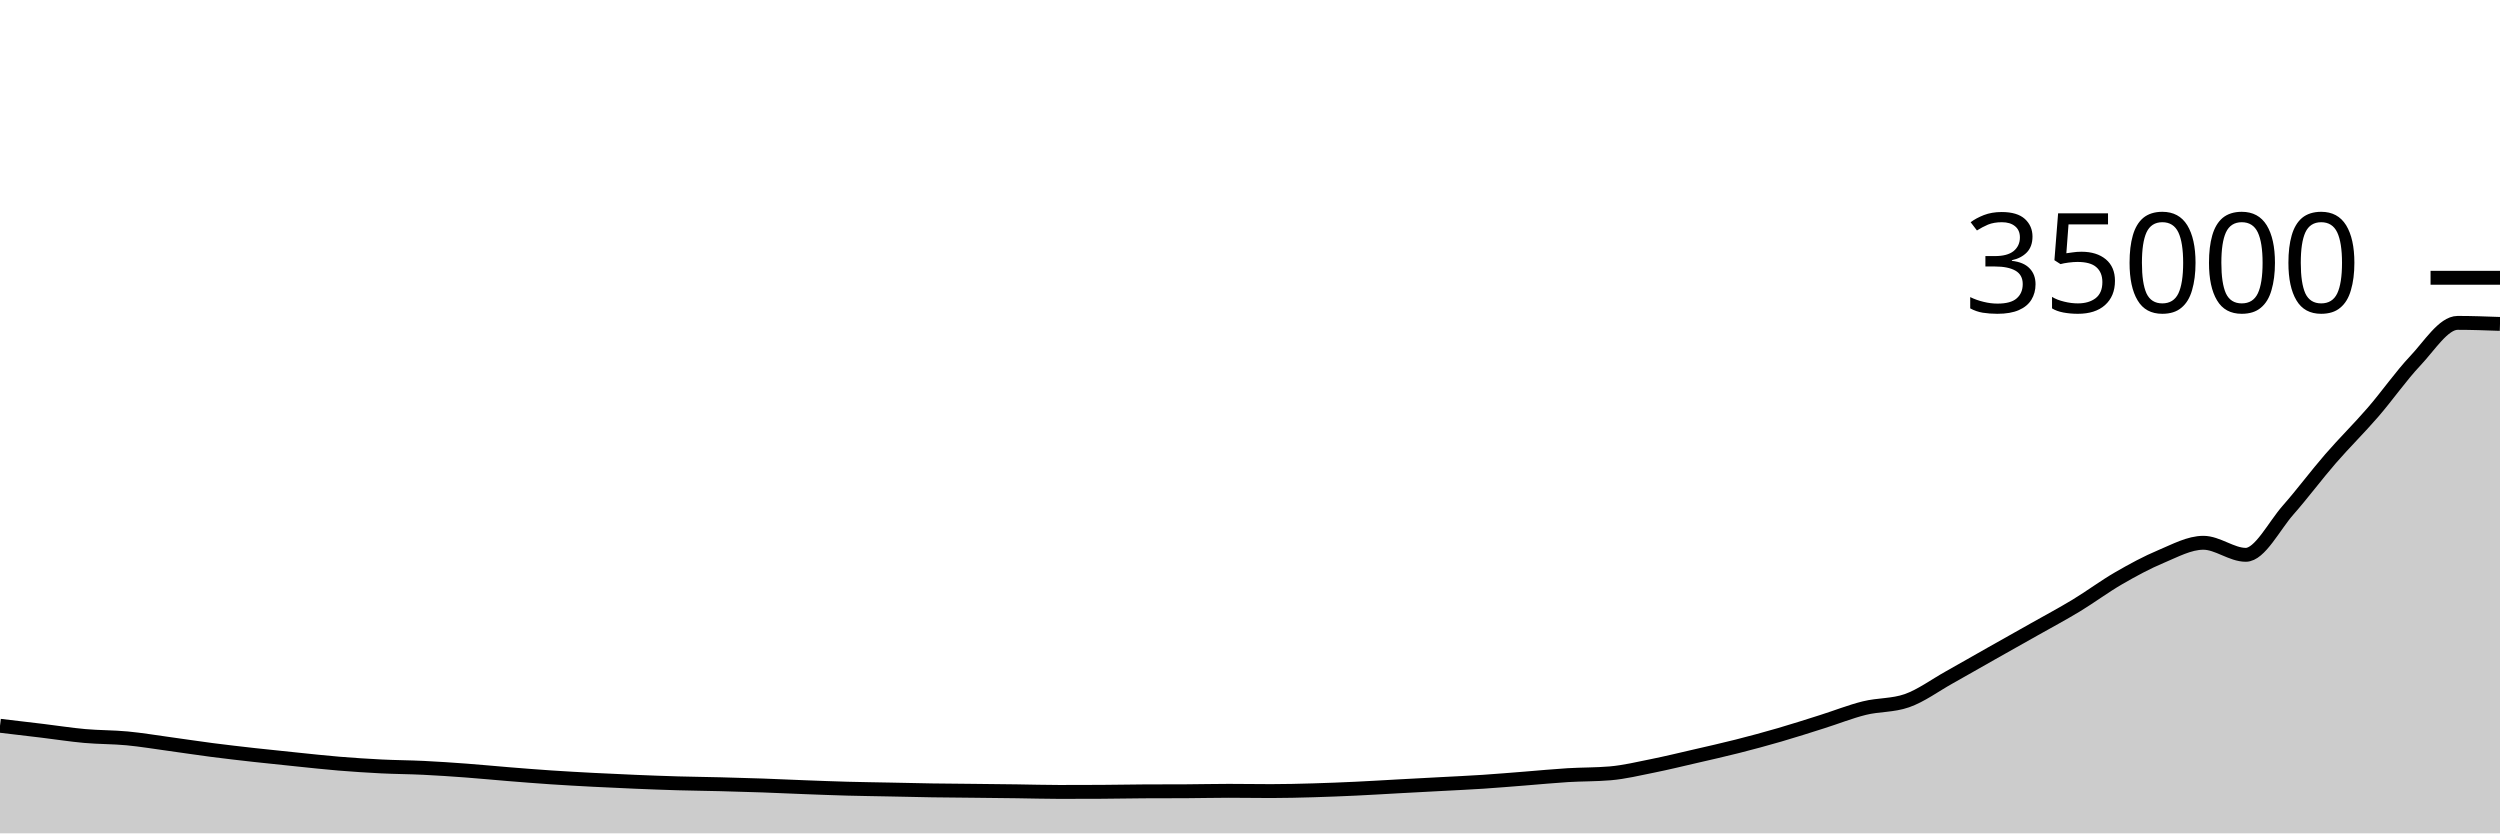
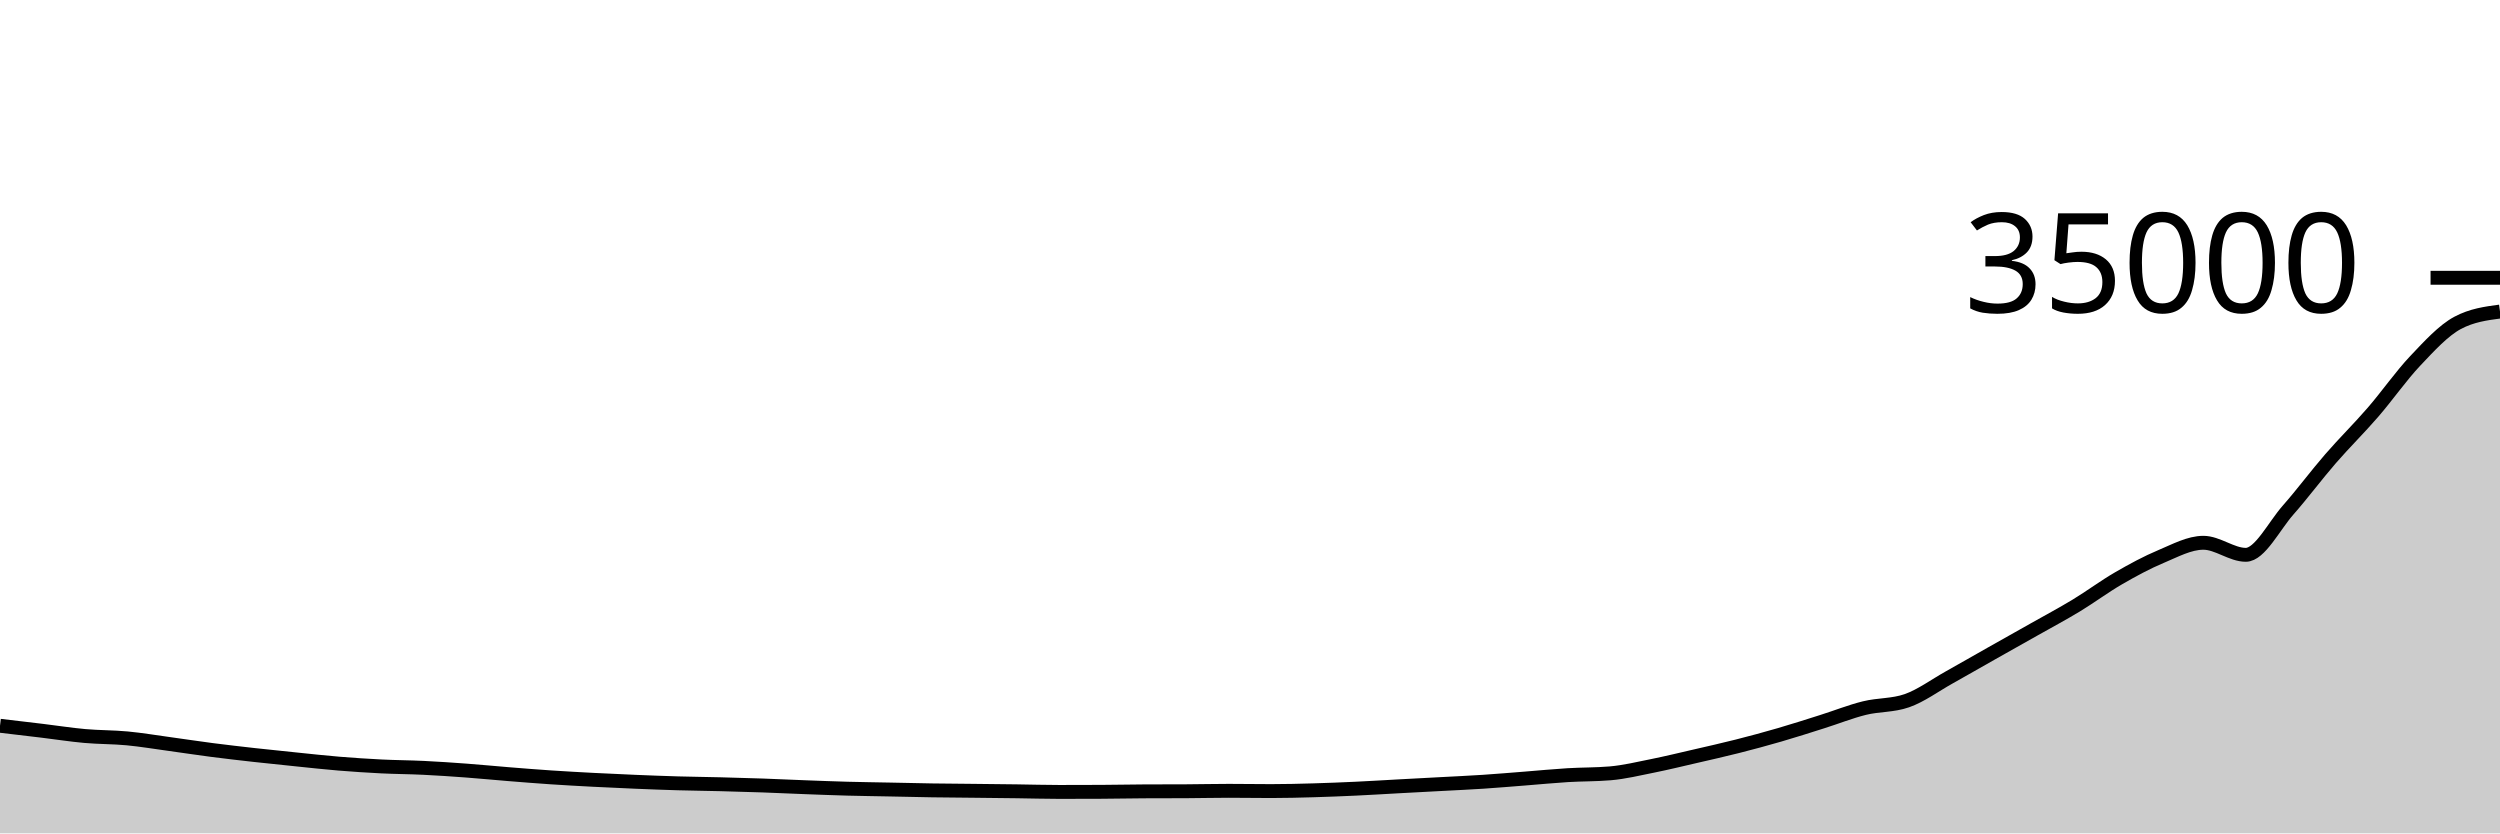
<svg xmlns="http://www.w3.org/2000/svg" viewBox="0 0 180 60">
  <g transform="translate(0,20)">
-     <path class="area" fill="rgba(0, 0, 0, 0.2)" d="M0,32.255C1.017,32.375,2.034,32.494,3.051,32.617C4.068,32.74,5.085,32.901,6.102,32.992C7.119,33.083,8.136,33.067,9.153,33.163C10.169,33.26,11.186,33.431,12.203,33.57C13.22,33.709,14.237,33.866,15.254,33.998C16.271,34.129,17.288,34.246,18.305,34.36C19.322,34.474,20.339,34.578,21.356,34.681C22.373,34.785,23.39,34.898,24.407,34.982C25.424,35.065,26.441,35.132,27.458,35.183C28.475,35.234,29.492,35.236,30.508,35.286C31.525,35.335,32.542,35.405,33.559,35.48C34.576,35.555,35.593,35.657,36.61,35.738C37.627,35.82,38.644,35.902,39.661,35.97C40.678,36.038,41.695,36.094,42.712,36.147C43.729,36.201,44.746,36.247,45.763,36.289C46.78,36.331,47.797,36.371,48.814,36.4C49.831,36.429,50.847,36.439,51.864,36.465C52.881,36.491,53.898,36.52,54.915,36.555C55.932,36.591,56.949,36.641,57.966,36.679C58.983,36.717,60,36.758,61.017,36.785C62.034,36.813,63.051,36.824,64.068,36.845C65.085,36.865,66.102,36.892,67.119,36.907C68.136,36.923,69.153,36.928,70.169,36.939C71.186,36.95,72.203,36.96,73.22,36.974C74.237,36.987,75.254,37.019,76.271,37.019C77.288,37.019,78.305,37.017,79.322,37.011C80.339,37.006,81.356,36.984,82.373,36.978C83.39,36.973,84.407,36.976,85.424,36.97C86.441,36.965,87.458,36.939,88.475,36.939C89.492,36.939,90.508,36.958,91.525,36.958C92.542,36.958,93.559,36.931,94.576,36.902C95.593,36.873,96.61,36.831,97.627,36.784C98.644,36.737,99.661,36.672,100.678,36.617C101.695,36.562,102.712,36.509,103.729,36.454C104.746,36.399,105.763,36.354,106.78,36.287C107.797,36.22,108.814,36.132,109.831,36.053C110.847,35.973,111.864,35.873,112.881,35.811C113.898,35.75,114.915,35.768,115.932,35.681C116.949,35.594,117.966,35.347,118.983,35.143C120,34.938,121.017,34.69,122.034,34.455C123.051,34.22,124.068,33.993,125.085,33.735C126.102,33.477,127.119,33.203,128.136,32.907C129.153,32.612,130.169,32.284,131.186,31.963C132.203,31.643,133.22,31.235,134.237,30.983C135.254,30.731,136.271,30.806,137.288,30.453C138.305,30.099,139.322,29.344,140.339,28.776C141.356,28.208,142.373,27.62,143.39,27.046C144.407,26.471,145.424,25.903,146.441,25.328C147.458,24.753,148.475,24.212,149.492,23.597C150.508,22.981,151.525,22.222,152.542,21.634C153.559,21.046,154.576,20.494,155.593,20.069C156.61,19.643,157.627,19.08,158.644,19.08C159.661,19.08,160.678,19.947,161.695,19.947C162.712,19.947,163.729,17.874,164.746,16.721C165.763,15.568,166.78,14.2,167.797,13.029C168.814,11.857,169.831,10.866,170.847,9.691C171.864,8.517,172.881,7.055,173.898,5.981C174.915,4.906,175.932,3.247,176.949,3.247C177.966,3.247,178.983,3.285,180,3.322L180,40C178.983,40,177.966,40,176.949,40C175.932,40,174.915,40,173.898,40C172.881,40,171.864,40,170.847,40C169.831,40,168.814,40,167.797,40C166.78,40,165.763,40,164.746,40C163.729,40,162.712,40,161.695,40C160.678,40,159.661,40,158.644,40C157.627,40,156.61,40,155.593,40C154.576,40,153.559,40,152.542,40C151.525,40,150.508,40,149.492,40C148.475,40,147.458,40,146.441,40C145.424,40,144.407,40,143.39,40C142.373,40,141.356,40,140.339,40C139.322,40,138.305,40,137.288,40C136.271,40,135.254,40,134.237,40C133.22,40,132.203,40,131.186,40C130.169,40,129.153,40,128.136,40C127.119,40,126.102,40,125.085,40C124.068,40,123.051,40,122.034,40C121.017,40,120,40,118.983,40C117.966,40,116.949,40,115.932,40C114.915,40,113.898,40,112.881,40C111.864,40,110.847,40,109.831,40C108.814,40,107.797,40,106.78,40C105.763,40,104.746,40,103.729,40C102.712,40,101.695,40,100.678,40C99.661,40,98.644,40,97.627,40C96.61,40,95.593,40,94.576,40C93.559,40,92.542,40,91.525,40C90.508,40,89.492,40,88.475,40C87.458,40,86.441,40,85.424,40C84.407,40,83.39,40,82.373,40C81.356,40,80.339,40,79.322,40C78.305,40,77.288,40,76.271,40C75.254,40,74.237,40,73.22,40C72.203,40,71.186,40,70.169,40C69.153,40,68.136,40,67.119,40C66.102,40,65.085,40,64.068,40C63.051,40,62.034,40,61.017,40C60,40,58.983,40,57.966,40C56.949,40,55.932,40,54.915,40C53.898,40,52.881,40,51.864,40C50.847,40,49.831,40,48.814,40C47.797,40,46.78,40,45.763,40C44.746,40,43.729,40,42.712,40C41.695,40,40.678,40,39.661,40C38.644,40,37.627,40,36.61,40C35.593,40,34.576,40,33.559,40C32.542,40,31.525,40,30.508,40C29.492,40,28.475,40,27.458,40C26.441,40,25.424,40,24.407,40C23.39,40,22.373,40,21.356,40C20.339,40,19.322,40,18.305,40C17.288,40,16.271,40,15.254,40C14.237,40,13.22,40,12.203,40C11.186,40,10.169,40,9.153,40C8.136,40,7.119,40,6.102,40C5.085,40,4.068,40,3.051,40C2.034,40,1.017,40,0,40Z" />
-     <path class="line" stroke="black" fill="none" d="M0,32.255C1.017,32.375,2.034,32.494,3.051,32.617C4.068,32.74,5.085,32.901,6.102,32.992C7.119,33.083,8.136,33.067,9.153,33.163C10.169,33.26,11.186,33.431,12.203,33.57C13.22,33.709,14.237,33.866,15.254,33.998C16.271,34.129,17.288,34.246,18.305,34.36C19.322,34.474,20.339,34.578,21.356,34.681C22.373,34.785,23.39,34.898,24.407,34.982C25.424,35.065,26.441,35.132,27.458,35.183C28.475,35.234,29.492,35.236,30.508,35.286C31.525,35.335,32.542,35.405,33.559,35.48C34.576,35.555,35.593,35.657,36.61,35.738C37.627,35.82,38.644,35.902,39.661,35.97C40.678,36.038,41.695,36.094,42.712,36.147C43.729,36.201,44.746,36.247,45.763,36.289C46.78,36.331,47.797,36.371,48.814,36.4C49.831,36.429,50.847,36.439,51.864,36.465C52.881,36.491,53.898,36.52,54.915,36.555C55.932,36.591,56.949,36.641,57.966,36.679C58.983,36.717,60,36.758,61.017,36.785C62.034,36.813,63.051,36.824,64.068,36.845C65.085,36.865,66.102,36.892,67.119,36.907C68.136,36.923,69.153,36.928,70.169,36.939C71.186,36.95,72.203,36.96,73.22,36.974C74.237,36.987,75.254,37.019,76.271,37.019C77.288,37.019,78.305,37.017,79.322,37.011C80.339,37.006,81.356,36.984,82.373,36.978C83.39,36.973,84.407,36.976,85.424,36.97C86.441,36.965,87.458,36.939,88.475,36.939C89.492,36.939,90.508,36.958,91.525,36.958C92.542,36.958,93.559,36.931,94.576,36.902C95.593,36.873,96.61,36.831,97.627,36.784C98.644,36.737,99.661,36.672,100.678,36.617C101.695,36.562,102.712,36.509,103.729,36.454C104.746,36.399,105.763,36.354,106.78,36.287C107.797,36.22,108.814,36.132,109.831,36.053C110.847,35.973,111.864,35.873,112.881,35.811C113.898,35.75,114.915,35.768,115.932,35.681C116.949,35.594,117.966,35.347,118.983,35.143C120,34.938,121.017,34.69,122.034,34.455C123.051,34.22,124.068,33.993,125.085,33.735C126.102,33.477,127.119,33.203,128.136,32.907C129.153,32.612,130.169,32.284,131.186,31.963C132.203,31.643,133.22,31.235,134.237,30.983C135.254,30.731,136.271,30.806,137.288,30.453C138.305,30.099,139.322,29.344,140.339,28.776C141.356,28.208,142.373,27.62,143.39,27.046C144.407,26.471,145.424,25.903,146.441,25.328C147.458,24.753,148.475,24.212,149.492,23.597C150.508,22.981,151.525,22.222,152.542,21.634C153.559,21.046,154.576,20.494,155.593,20.069C156.61,19.643,157.627,19.08,158.644,19.08C159.661,19.08,160.678,19.947,161.695,19.947C162.712,19.947,163.729,17.874,164.746,16.721C165.763,15.568,166.78,14.2,167.797,13.029C168.814,11.857,169.831,10.866,170.847,9.691C171.864,8.517,172.881,7.055,173.898,5.981C174.915,4.906,175.932,3.247,176.949,3.247C177.966,3.247,178.983,3.285,180,3.322" />
+     <path class="area" fill="rgba(0, 0, 0, 0.2)" d="M0,32.255C1.017,32.375,2.034,32.494,3.051,32.617C4.068,32.74,5.085,32.901,6.102,32.992C7.119,33.083,8.136,33.067,9.153,33.163C10.169,33.26,11.186,33.431,12.203,33.57C13.22,33.709,14.237,33.866,15.254,33.998C16.271,34.129,17.288,34.246,18.305,34.36C19.322,34.474,20.339,34.578,21.356,34.681C22.373,34.785,23.39,34.898,24.407,34.982C25.424,35.065,26.441,35.132,27.458,35.183C28.475,35.234,29.492,35.236,30.508,35.286C31.525,35.335,32.542,35.405,33.559,35.48C34.576,35.555,35.593,35.657,36.61,35.738C37.627,35.82,38.644,35.902,39.661,35.97C40.678,36.038,41.695,36.094,42.712,36.147C43.729,36.201,44.746,36.247,45.763,36.289C46.78,36.331,47.797,36.371,48.814,36.4C49.831,36.429,50.847,36.439,51.864,36.465C52.881,36.491,53.898,36.52,54.915,36.555C55.932,36.591,56.949,36.641,57.966,36.679C58.983,36.717,60,36.758,61.017,36.785C62.034,36.813,63.051,36.824,64.068,36.845C65.085,36.865,66.102,36.892,67.119,36.907C68.136,36.923,69.153,36.928,70.169,36.939C71.186,36.95,72.203,36.96,73.22,36.974C74.237,36.987,75.254,37.019,76.271,37.019C77.288,37.019,78.305,37.017,79.322,37.011C80.339,37.006,81.356,36.984,82.373,36.978C83.39,36.973,84.407,36.976,85.424,36.97C86.441,36.965,87.458,36.939,88.475,36.939C89.492,36.939,90.508,36.958,91.525,36.958C92.542,36.958,93.559,36.931,94.576,36.902C95.593,36.873,96.61,36.831,97.627,36.784C98.644,36.737,99.661,36.672,100.678,36.617C101.695,36.562,102.712,36.509,103.729,36.454C104.746,36.399,105.763,36.354,106.78,36.287C107.797,36.22,108.814,36.132,109.831,36.053C110.847,35.973,111.864,35.873,112.881,35.811C113.898,35.75,114.915,35.768,115.932,35.681C116.949,35.594,117.966,35.347,118.983,35.143C120,34.938,121.017,34.69,122.034,34.455C123.051,34.22,124.068,33.993,125.085,33.735C126.102,33.477,127.119,33.203,128.136,32.907C129.153,32.612,130.169,32.284,131.186,31.963C132.203,31.643,133.22,31.235,134.237,30.983C135.254,30.731,136.271,30.806,137.288,30.453C138.305,30.099,139.322,29.344,140.339,28.776C141.356,28.208,142.373,27.62,143.39,27.046C144.407,26.471,145.424,25.903,146.441,25.328C147.458,24.753,148.475,24.212,149.492,23.597C150.508,22.981,151.525,22.222,152.542,21.634C153.559,21.046,154.576,20.494,155.593,20.069C156.61,19.643,157.627,19.08,158.644,19.08C159.661,19.08,160.678,19.947,161.695,19.947C162.712,19.947,163.729,17.874,164.746,16.721C165.763,15.568,166.78,14.2,167.797,13.029C168.814,11.857,169.831,10.866,170.847,9.691C171.864,8.517,172.881,7.055,173.898,5.981C174.915,4.906,175.932,3.791,176.949,3.247C177.966,2.703,178.983,2.567,180,2.431L180,40C178.983,40,177.966,40,176.949,40C175.932,40,174.915,40,173.898,40C172.881,40,171.864,40,170.847,40C169.831,40,168.814,40,167.797,40C166.78,40,165.763,40,164.746,40C163.729,40,162.712,40,161.695,40C160.678,40,159.661,40,158.644,40C157.627,40,156.61,40,155.593,40C154.576,40,153.559,40,152.542,40C151.525,40,150.508,40,149.492,40C148.475,40,147.458,40,146.441,40C145.424,40,144.407,40,143.39,40C142.373,40,141.356,40,140.339,40C139.322,40,138.305,40,137.288,40C136.271,40,135.254,40,134.237,40C133.22,40,132.203,40,131.186,40C130.169,40,129.153,40,128.136,40C127.119,40,126.102,40,125.085,40C124.068,40,123.051,40,122.034,40C121.017,40,120,40,118.983,40C117.966,40,116.949,40,115.932,40C114.915,40,113.898,40,112.881,40C111.864,40,110.847,40,109.831,40C108.814,40,107.797,40,106.78,40C105.763,40,104.746,40,103.729,40C102.712,40,101.695,40,100.678,40C99.661,40,98.644,40,97.627,40C96.61,40,95.593,40,94.576,40C93.559,40,92.542,40,91.525,40C90.508,40,89.492,40,88.475,40C87.458,40,86.441,40,85.424,40C84.407,40,83.39,40,82.373,40C81.356,40,80.339,40,79.322,40C78.305,40,77.288,40,76.271,40C75.254,40,74.237,40,73.22,40C72.203,40,71.186,40,70.169,40C69.153,40,68.136,40,67.119,40C66.102,40,65.085,40,64.068,40C63.051,40,62.034,40,61.017,40C60,40,58.983,40,57.966,40C56.949,40,55.932,40,54.915,40C53.898,40,52.881,40,51.864,40C50.847,40,49.831,40,48.814,40C47.797,40,46.78,40,45.763,40C44.746,40,43.729,40,42.712,40C41.695,40,40.678,40,39.661,40C38.644,40,37.627,40,36.61,40C35.593,40,34.576,40,33.559,40C32.542,40,31.525,40,30.508,40C29.492,40,28.475,40,27.458,40C26.441,40,25.424,40,24.407,40C23.39,40,22.373,40,21.356,40C20.339,40,19.322,40,18.305,40C17.288,40,16.271,40,15.254,40C14.237,40,13.22,40,12.203,40C11.186,40,10.169,40,9.153,40C8.136,40,7.119,40,6.102,40C5.085,40,4.068,40,3.051,40C2.034,40,1.017,40,0,40Z" />
+     <path class="line" stroke="black" fill="none" d="M0,32.255C1.017,32.375,2.034,32.494,3.051,32.617C4.068,32.74,5.085,32.901,6.102,32.992C7.119,33.083,8.136,33.067,9.153,33.163C10.169,33.26,11.186,33.431,12.203,33.57C13.22,33.709,14.237,33.866,15.254,33.998C16.271,34.129,17.288,34.246,18.305,34.36C19.322,34.474,20.339,34.578,21.356,34.681C22.373,34.785,23.39,34.898,24.407,34.982C25.424,35.065,26.441,35.132,27.458,35.183C28.475,35.234,29.492,35.236,30.508,35.286C31.525,35.335,32.542,35.405,33.559,35.48C34.576,35.555,35.593,35.657,36.61,35.738C37.627,35.82,38.644,35.902,39.661,35.97C40.678,36.038,41.695,36.094,42.712,36.147C43.729,36.201,44.746,36.247,45.763,36.289C46.78,36.331,47.797,36.371,48.814,36.4C49.831,36.429,50.847,36.439,51.864,36.465C52.881,36.491,53.898,36.52,54.915,36.555C55.932,36.591,56.949,36.641,57.966,36.679C58.983,36.717,60,36.758,61.017,36.785C62.034,36.813,63.051,36.824,64.068,36.845C65.085,36.865,66.102,36.892,67.119,36.907C68.136,36.923,69.153,36.928,70.169,36.939C71.186,36.95,72.203,36.96,73.22,36.974C74.237,36.987,75.254,37.019,76.271,37.019C77.288,37.019,78.305,37.017,79.322,37.011C80.339,37.006,81.356,36.984,82.373,36.978C83.39,36.973,84.407,36.976,85.424,36.97C86.441,36.965,87.458,36.939,88.475,36.939C89.492,36.939,90.508,36.958,91.525,36.958C92.542,36.958,93.559,36.931,94.576,36.902C95.593,36.873,96.61,36.831,97.627,36.784C98.644,36.737,99.661,36.672,100.678,36.617C101.695,36.562,102.712,36.509,103.729,36.454C104.746,36.399,105.763,36.354,106.78,36.287C107.797,36.22,108.814,36.132,109.831,36.053C110.847,35.973,111.864,35.873,112.881,35.811C113.898,35.75,114.915,35.768,115.932,35.681C116.949,35.594,117.966,35.347,118.983,35.143C120,34.938,121.017,34.69,122.034,34.455C123.051,34.22,124.068,33.993,125.085,33.735C126.102,33.477,127.119,33.203,128.136,32.907C129.153,32.612,130.169,32.284,131.186,31.963C132.203,31.643,133.22,31.235,134.237,30.983C135.254,30.731,136.271,30.806,137.288,30.453C138.305,30.099,139.322,29.344,140.339,28.776C141.356,28.208,142.373,27.62,143.39,27.046C144.407,26.471,145.424,25.903,146.441,25.328C147.458,24.753,148.475,24.212,149.492,23.597C150.508,22.981,151.525,22.222,152.542,21.634C153.559,21.046,154.576,20.494,155.593,20.069C156.61,19.643,157.627,19.08,158.644,19.08C159.661,19.08,160.678,19.947,161.695,19.947C162.712,19.947,163.729,17.874,164.746,16.721C165.763,15.568,166.78,14.2,167.797,13.029C168.814,11.857,169.831,10.866,170.847,9.691C171.864,8.517,172.881,7.055,173.898,5.981C174.915,4.906,175.932,3.791,176.949,3.247C177.966,2.703,178.983,2.567,180,2.431" />
    <path class="axis-ceiling" stroke-width="1" stroke="black" fill="none" d="M175,0L180,0" />
    <text class="axis-ceiling-label" font-family="sans-serif" text-anchor="end" font-size="10px" x="170" y="2.5">35000</text>
  </g>
</svg>
